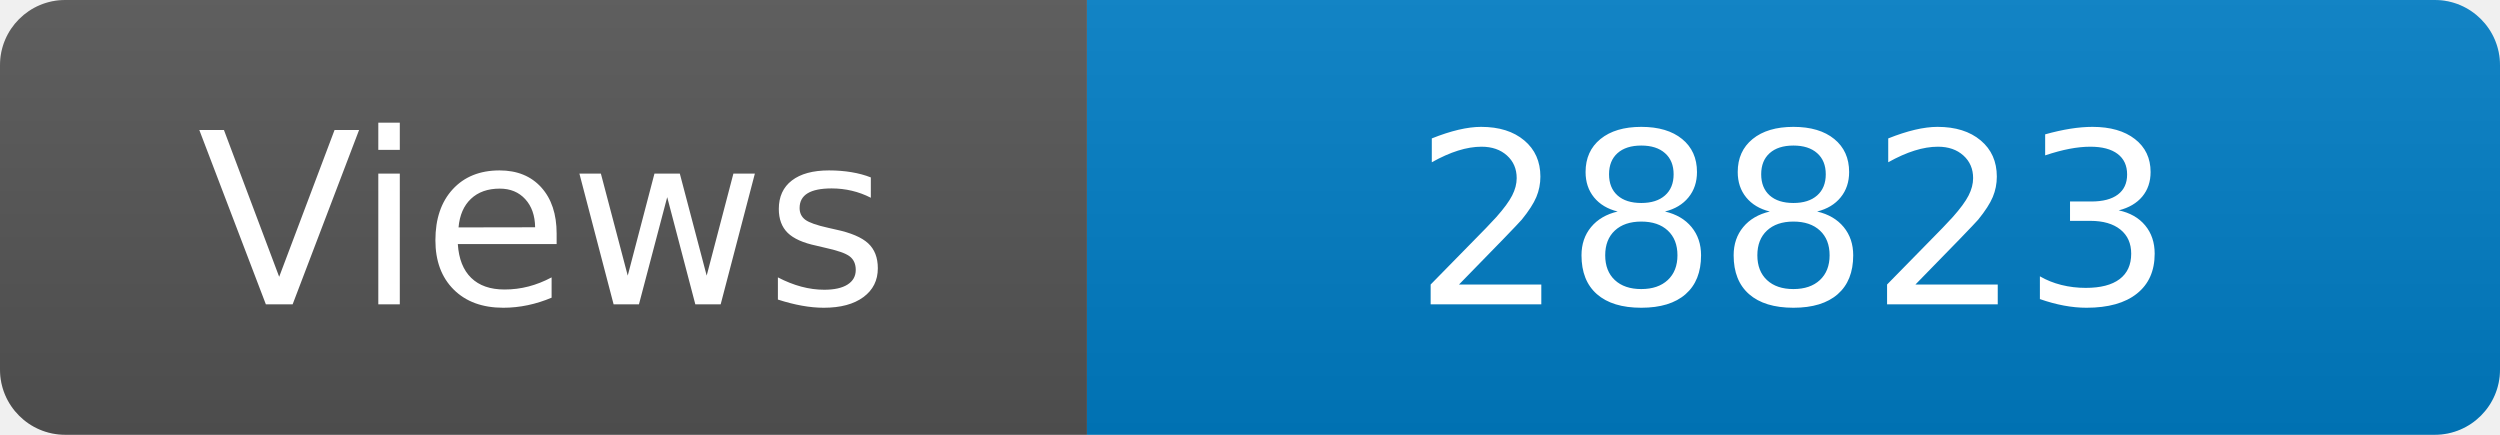
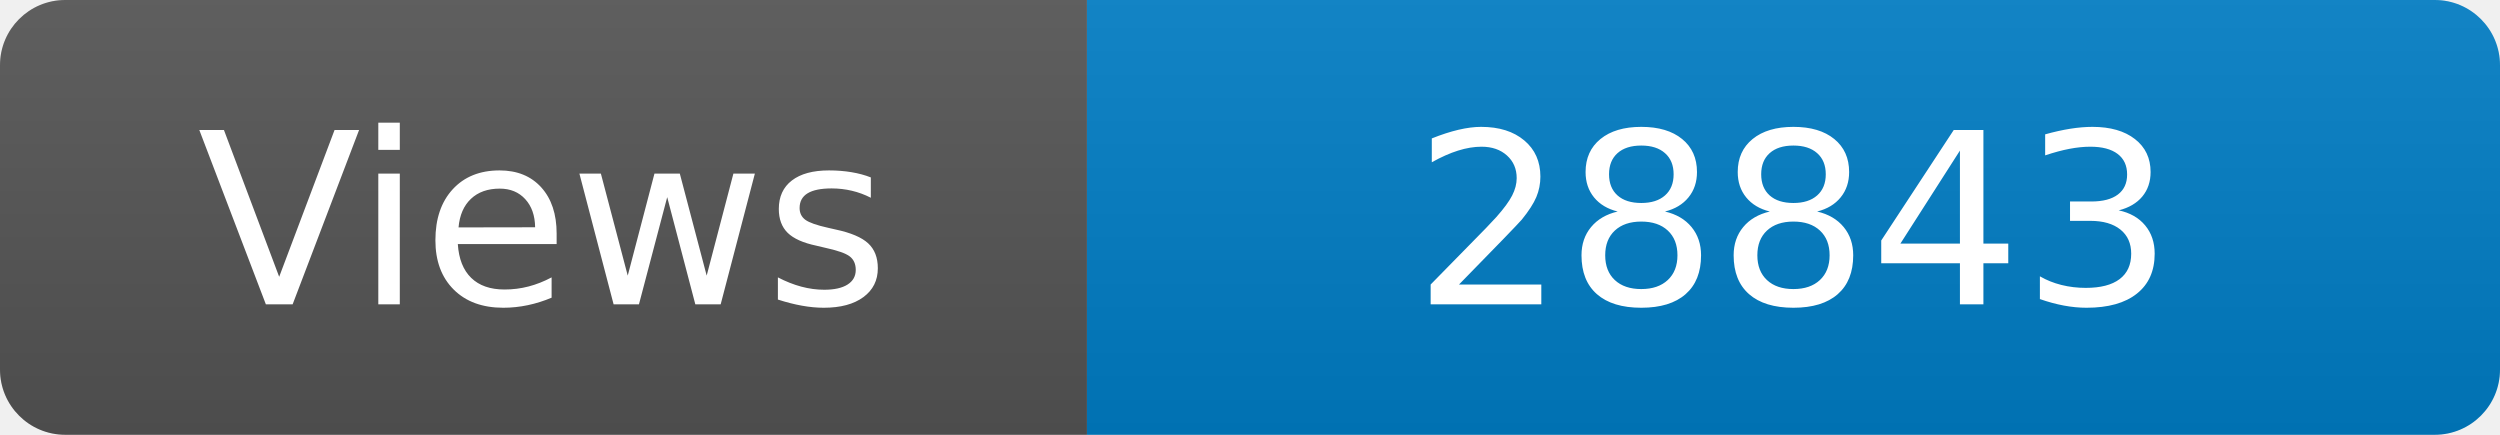
<svg xmlns="http://www.w3.org/2000/svg" width="115" height="20" role="img" aria-label="Maintained?: yes">
  <linearGradient id="s" x2="0" y2="100%">
    <stop offset="0" stop-color="#bbb" stop-opacity=".1" />
    <stop offset="1" stop-opacity=".1" />
  </linearGradient>
  <clipPath id="r">
    <rect width="115" height="20" rx="3" fill="#fff" />
  </clipPath>
  <g clip-path="url(#r)">
    <rect width="50" height="20" fill="#555" />
    <rect x="50" width="160" height="20" fill="#007ec6" />
    <rect width="115" height="20" fill="url(#s)" />
  </g>
  <g fill="#fff" text-anchor="middle" font-family="Verdana,Geneva,DejaVu Sans,sans-serif" font-size="110">
    <text x="250" y="140" transform="scale(.1)" fill="#fff">Views</text>
-     <text x="825" y="140" transform="scale(.1)" fill="#fff">28823</text>
+     <text x="825" y="140" transform="scale(.1)" fill="#fff">28843</text>
  </g>
</svg>
